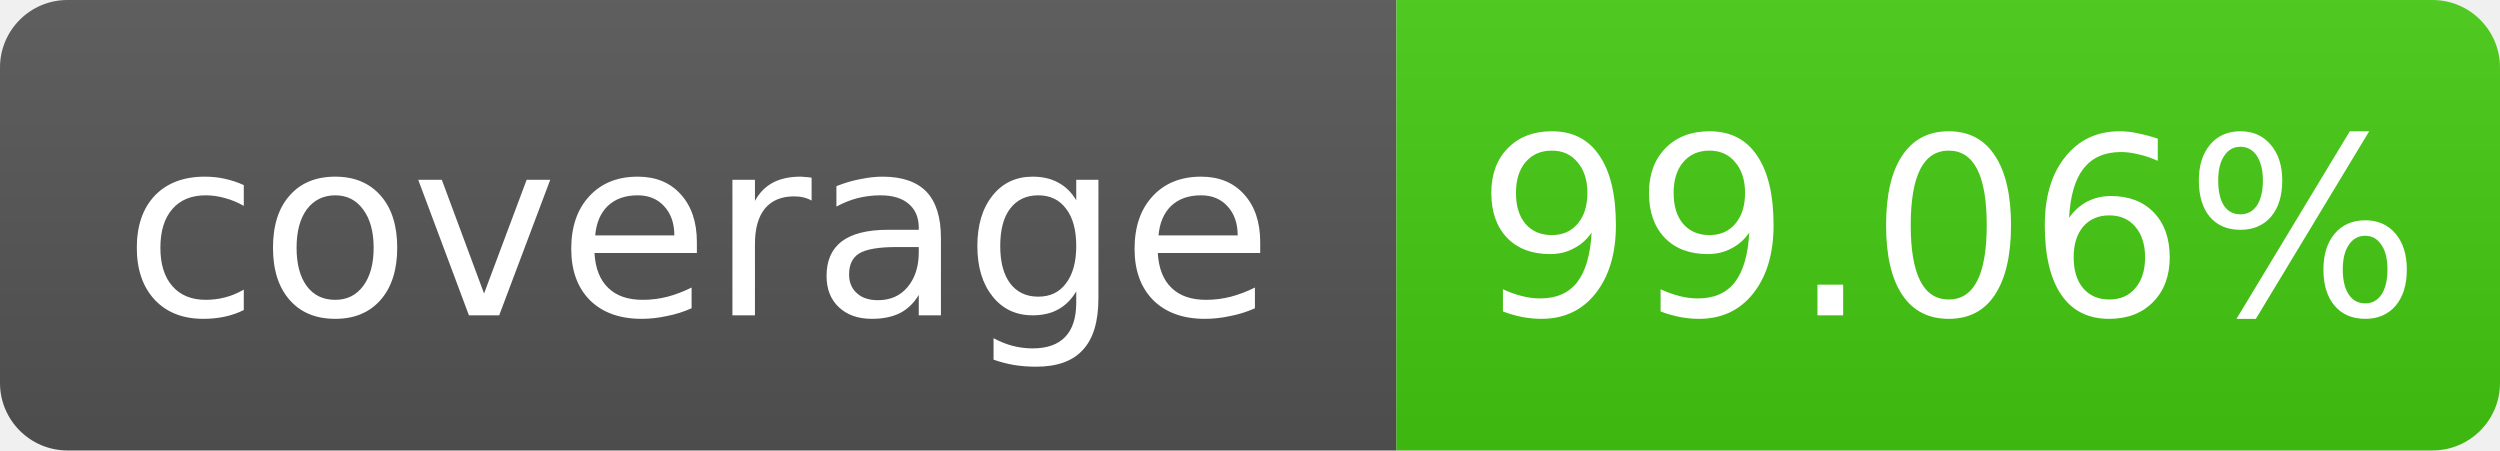
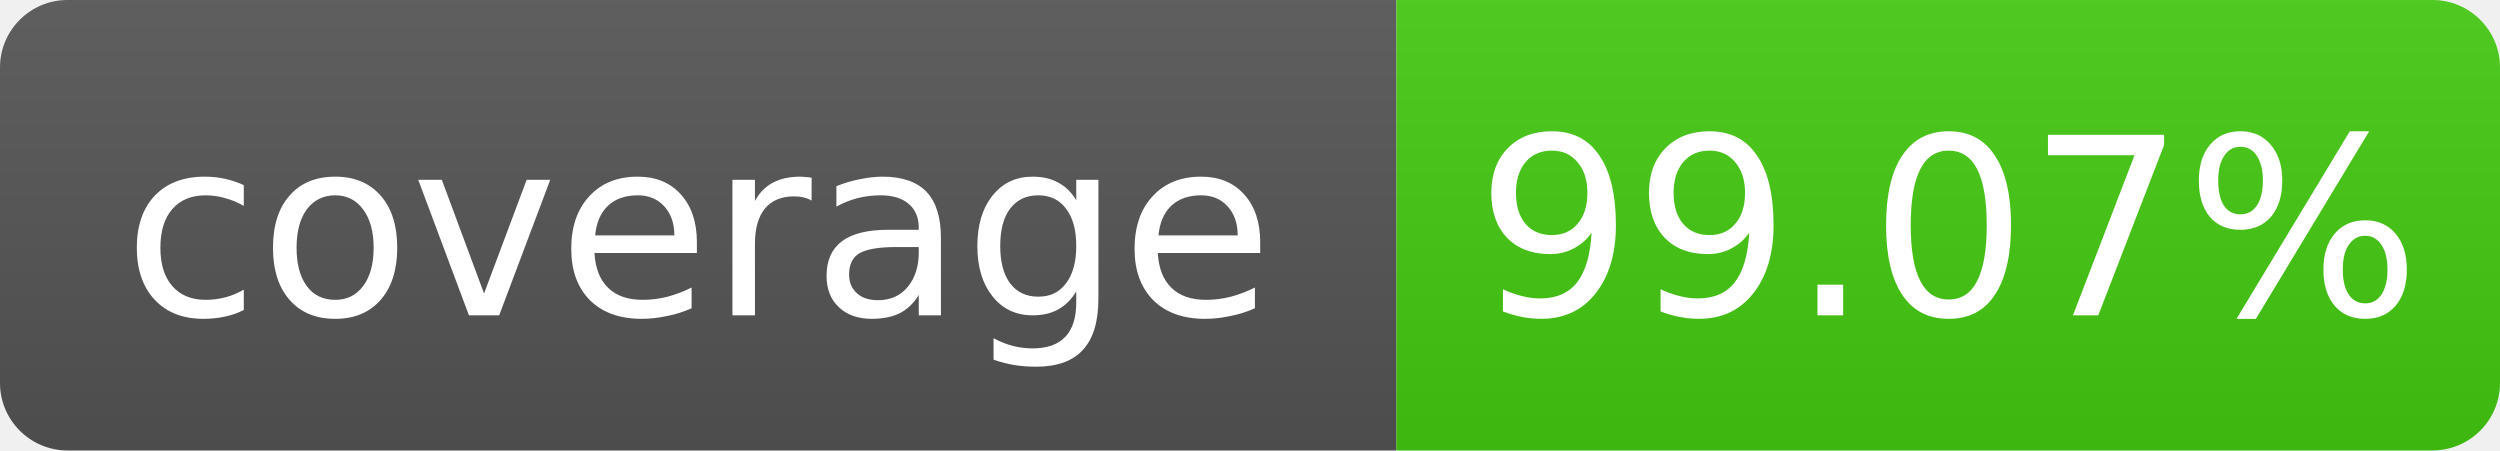
- <svg xmlns="http://www.w3.org/2000/svg" width="111" height="20" role="img" aria-label="coverage: 99.06%">
+ <svg xmlns="http://www.w3.org/2000/svg" width="111" height="20" role="img" aria-label="coverage: 99.07%">
  <linearGradient id="s" x2="0" y2="100%">
    <stop offset="0" stop-color="#bbb" stop-opacity=".1" />
    <stop offset="1" stop-opacity=".1" />
  </linearGradient>
  <clipPath id="r">
    <rect width="111" height="20" rx="3" fill="#fff" />
  </clipPath>
  <g clip-path="url(#r)">
    <rect width="62" height="20" fill="#555" />
    <rect x="62" width="49" height="20" fill="#4c1" />
    <rect width="111" height="20" fill="url(#s)" />
  </g>
  <g fill="#fff" text-anchor="middle" font-family="Verdana,Geneva,DejaVu Sans,sans-serif" font-size="11">
    <text x="31.0" y="14">coverage</text>
-     <text x="86.5" y="14">99.06%</text>
+     <text x="86.5" y="14">99.07%</text>
  </g>
</svg>
